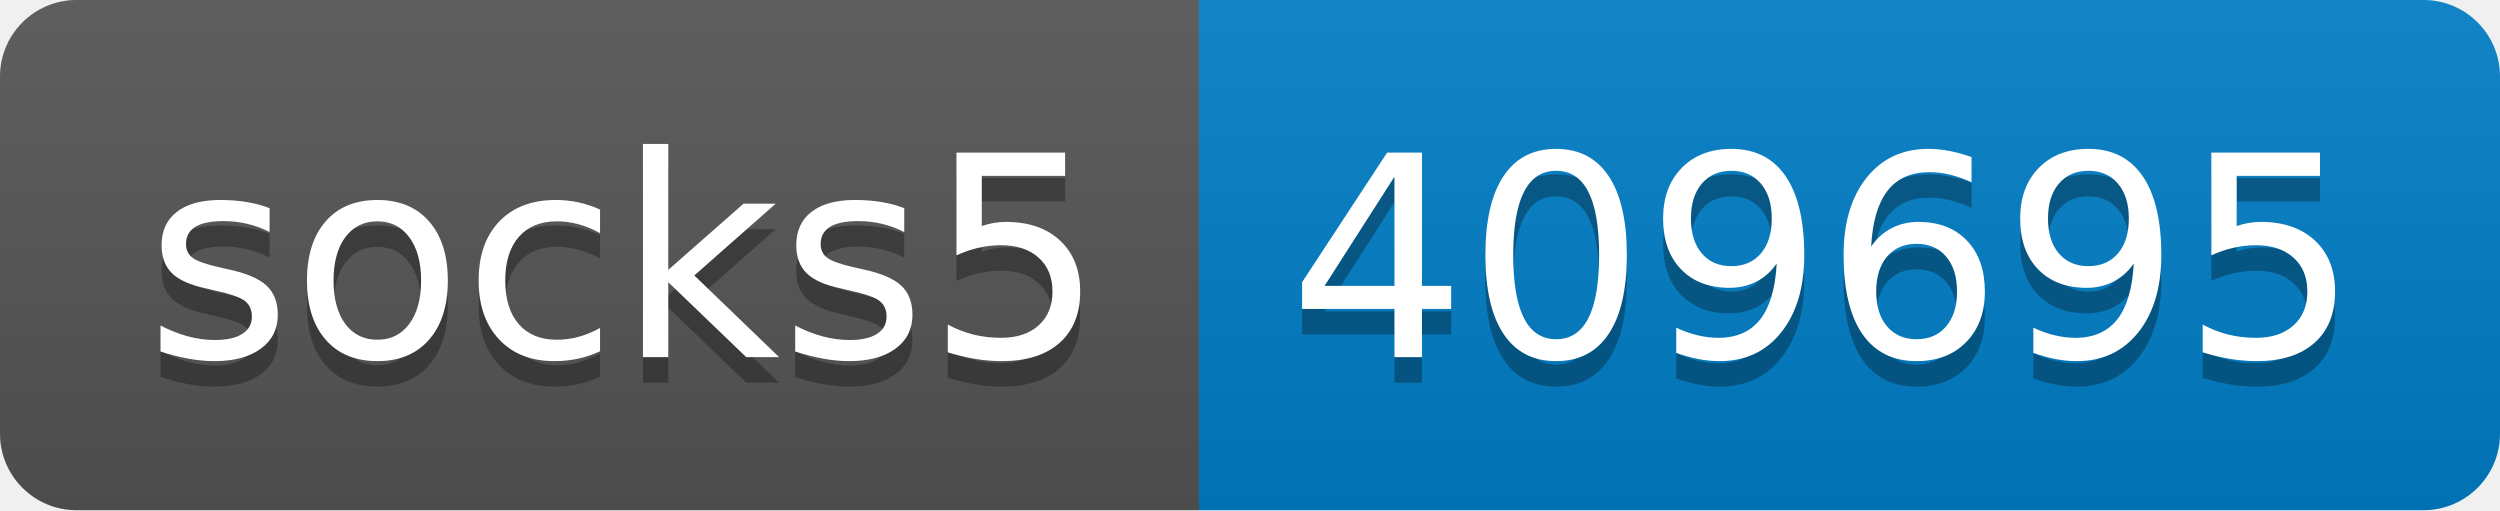
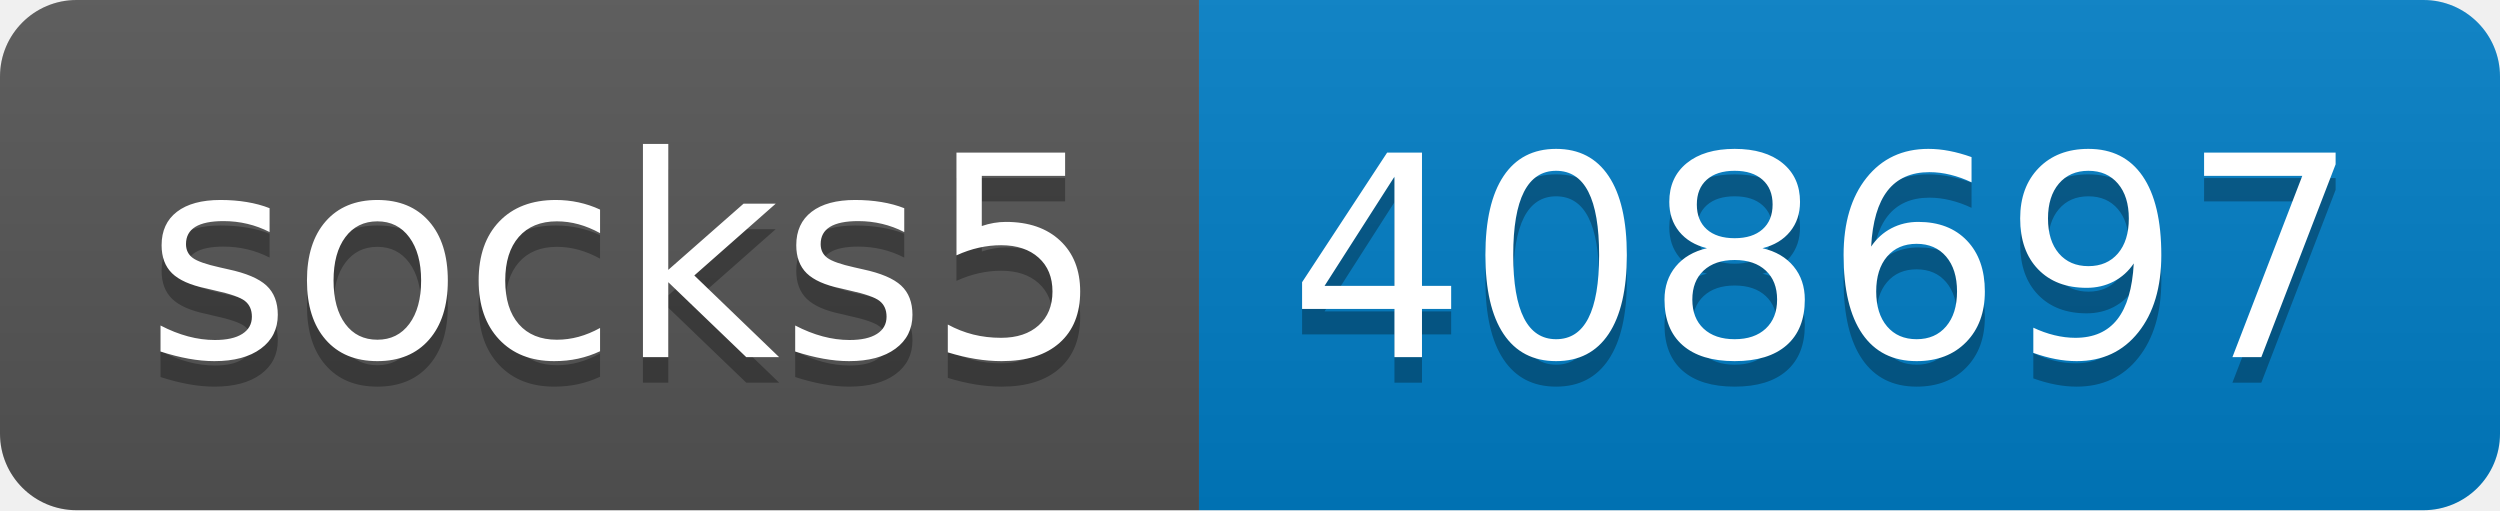
- <svg xmlns="http://www.w3.org/2000/svg" width="98" height="20" role="img" aria-label="socks5: 409695">
+ <svg xmlns="http://www.w3.org/2000/svg" width="98" height="20" role="img" aria-label="socks5: 408697">
  <linearGradient id="s" x2="0" y2="100%">
    <stop offset="0" stop-color="#bbb" stop-opacity=".1" />
    <stop offset="1" stop-opacity=".1" />
  </linearGradient>
  <clipPath id="r">
    <rect width="98" height="20" rx="3" fill="#fff" />
  </clipPath>
  <g clip-path="url(#r)">
    <rect width="47" height="20" fill="#555" />
    <rect x="47" width="51" height="20" fill="#007ec6" />
    <rect width="98" height="20" fill="url(#s)" />
  </g>
  <g fill="#fff" text-anchor="middle" font-family="Verdana,Geneva,DejaVu Sans,sans-serif" text-rendering="geometricPrecision" font-size="110">
    <text aria-hidden="true" x="245" y="150" fill="#010101" fill-opacity=".3" transform="scale(.1)" textLength="370">socks5</text>
    <text x="245" y="140" transform="scale(.1)" fill="#fff" textLength="370">socks5</text>
-     <text aria-hidden="true" x="715" y="150" fill="#010101" fill-opacity=".3" transform="scale(.1)" textLength="410">409695</text>
-     <text x="715" y="140" transform="scale(.1)" fill="#fff" textLength="410">409695</text>
+     <text aria-hidden="true" x="715" y="150" fill="#010101" fill-opacity=".3" transform="scale(.1)" textLength="410">408697</text>
+     <text x="715" y="140" transform="scale(.1)" fill="#fff" textLength="410">408697</text>
  </g>
</svg>
